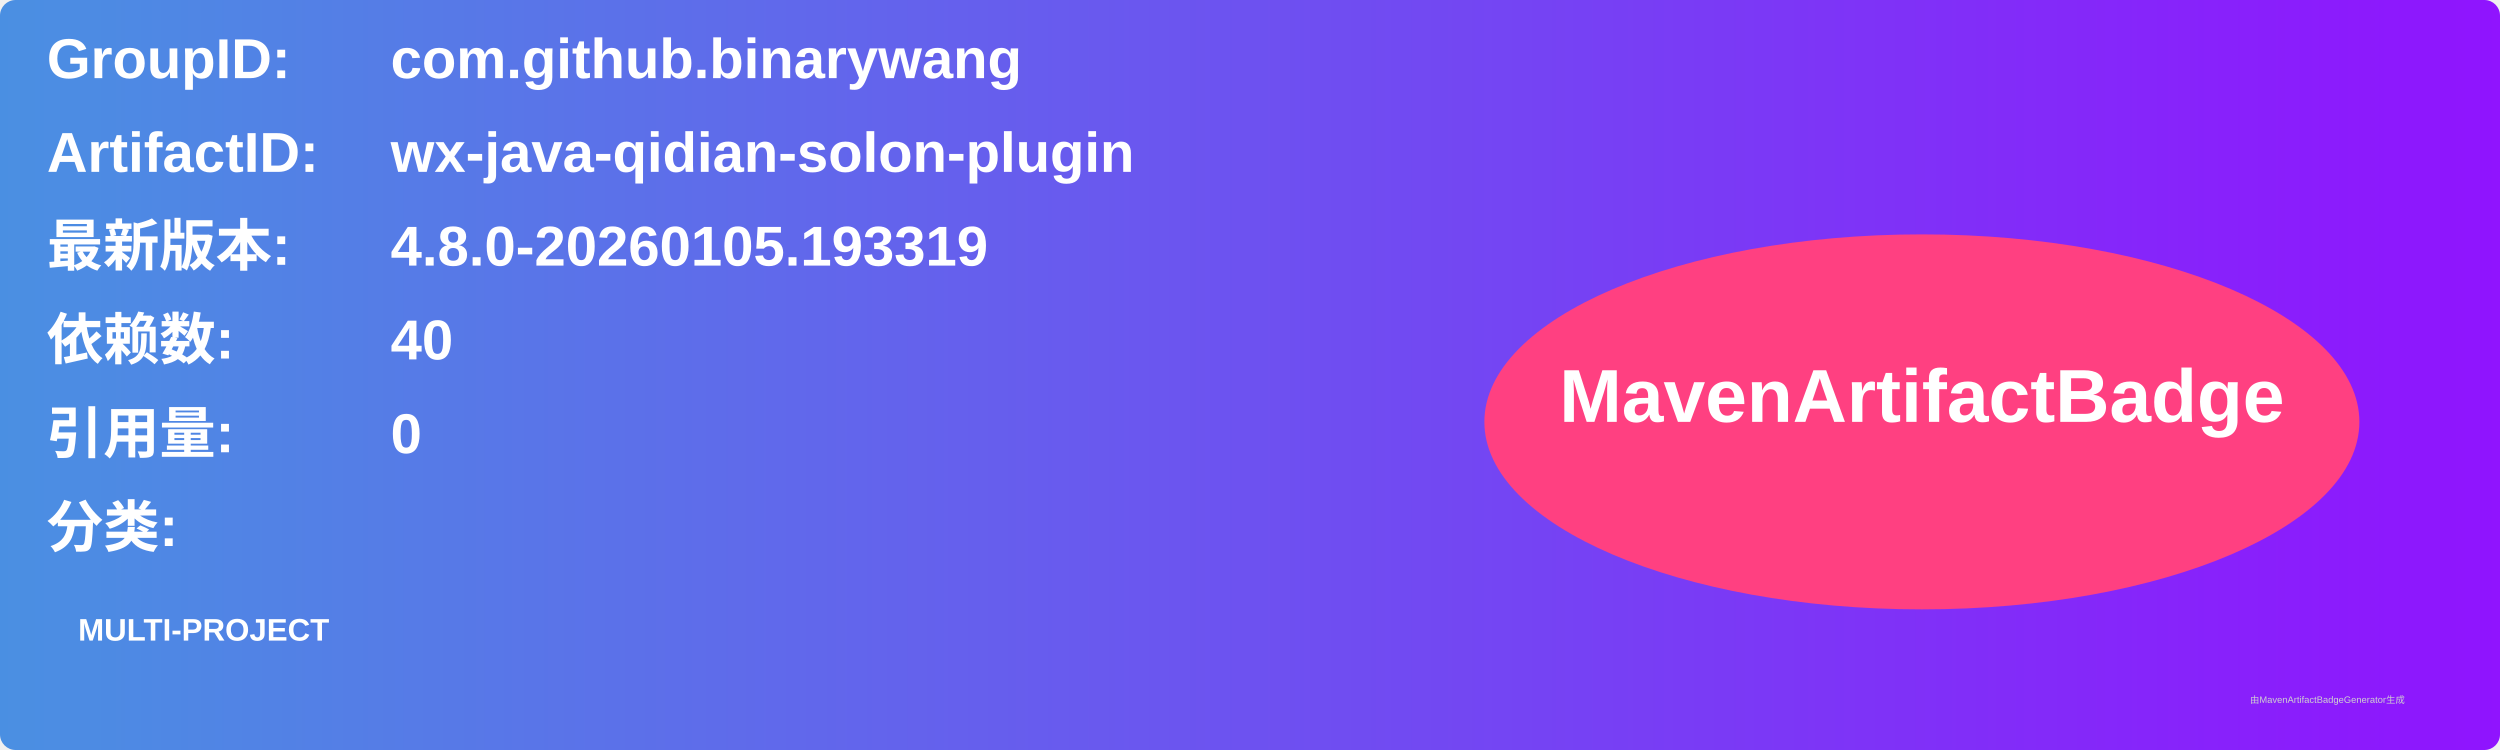
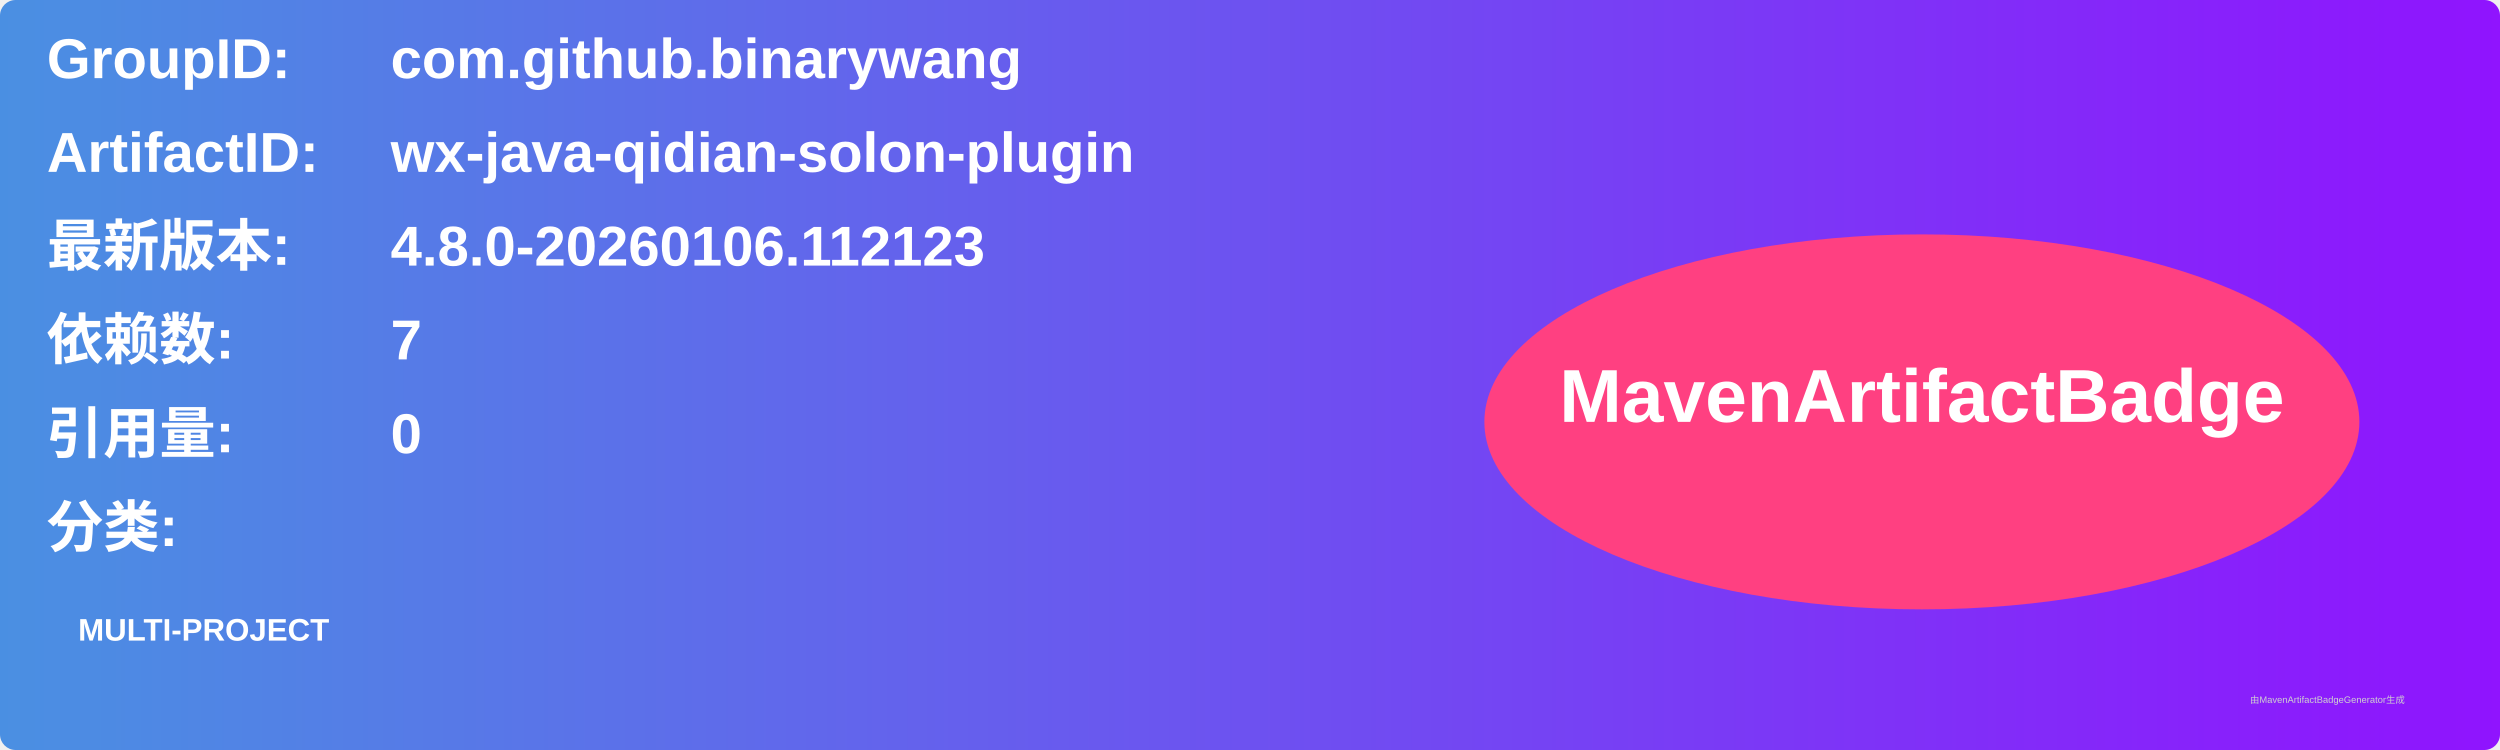
<svg xmlns="http://www.w3.org/2000/svg" width="800" height="240" viewBox="0 0 800 240">
  <linearGradient id="grad" x1="0%" y1="0%" x2="100%" y2="0%">
    <stop offset="0%" stop-color="#4a90e2" />
    <stop offset="100%" stop-color="#9013fe" />
  </linearGradient>
  <rect width="100%" height="100%" rx="5" ry="5" fill="url(#grad)" />
  <g transform="translate(15, 15)">
    <text x="0" y="10" font-family="Arial" font-size="18" fill="white" font-weight="bold" width="260">GroupID:</text>
    <text x="110" y="10" font-family="Arial" font-size="18" fill="white" font-weight="bold" width="460">com.github.binarywang</text>
    <text x="0" y="40" font-family="Arial" font-size="18" fill="white" font-weight="bold" width="260">ArtifactID:</text>
    <text x="110" y="40" font-family="Arial" font-size="18" fill="white" font-weight="bold" width="460">wx-java-qidian-solon-plugin</text>
    <text x="0" y="70" font-family="Arial" font-size="18" fill="white" font-weight="bold">最新版本:</text>
    <text x="110" y="70" font-family="Arial" font-size="18" fill="white" font-weight="bold">
-       <tspan font-weight="bold">4.8.0-20260105.193319</tspan>
+       <tspan font-weight="bold">4.8.0-20260106.112123</tspan>
    </text>
    <text x="0" y="100" font-family="Arial" font-size="18" fill="white" font-weight="bold">依赖数: </text>
    <text x="110" y="100" font-family="Arial" font-size="18" fill="white">
-       <tspan font-weight="bold">40</tspan>
+       <tspan font-weight="bold">7</tspan>
    </text>
    <text x="0" y="130" font-family="Arial" font-size="18" fill="white" font-weight="bold">引用量: </text>
    <text x="110" y="130" font-family="Arial" font-size="18" fill="white">
      <tspan font-weight="bold">0</tspan>
    </text>
    <text x="0" y="160" font-family="Arial" font-size="18" fill="white" font-weight="bold">分类:</text>
    <text x="10" y="190" font-family="Arial" font-size="10" fill="white">
      <tspan font-weight="bold">MULTI-PROJECT</tspan>
    </text>
    <ellipse cx="600" cy="120" rx="140" ry="60" fill="#ff4081" />
    <text x="600" y="120" text-anchor="middle" font-family="Arial" font-size="24" fill="white" font-weight="bold">MavenArtifactBadge</text>
  </g>
  <text x="720" y="225" font-family="Arial" font-size="3" fill="#d0d0d0">由MavenArtifactBadgeGenerator生成</text>
</svg>
